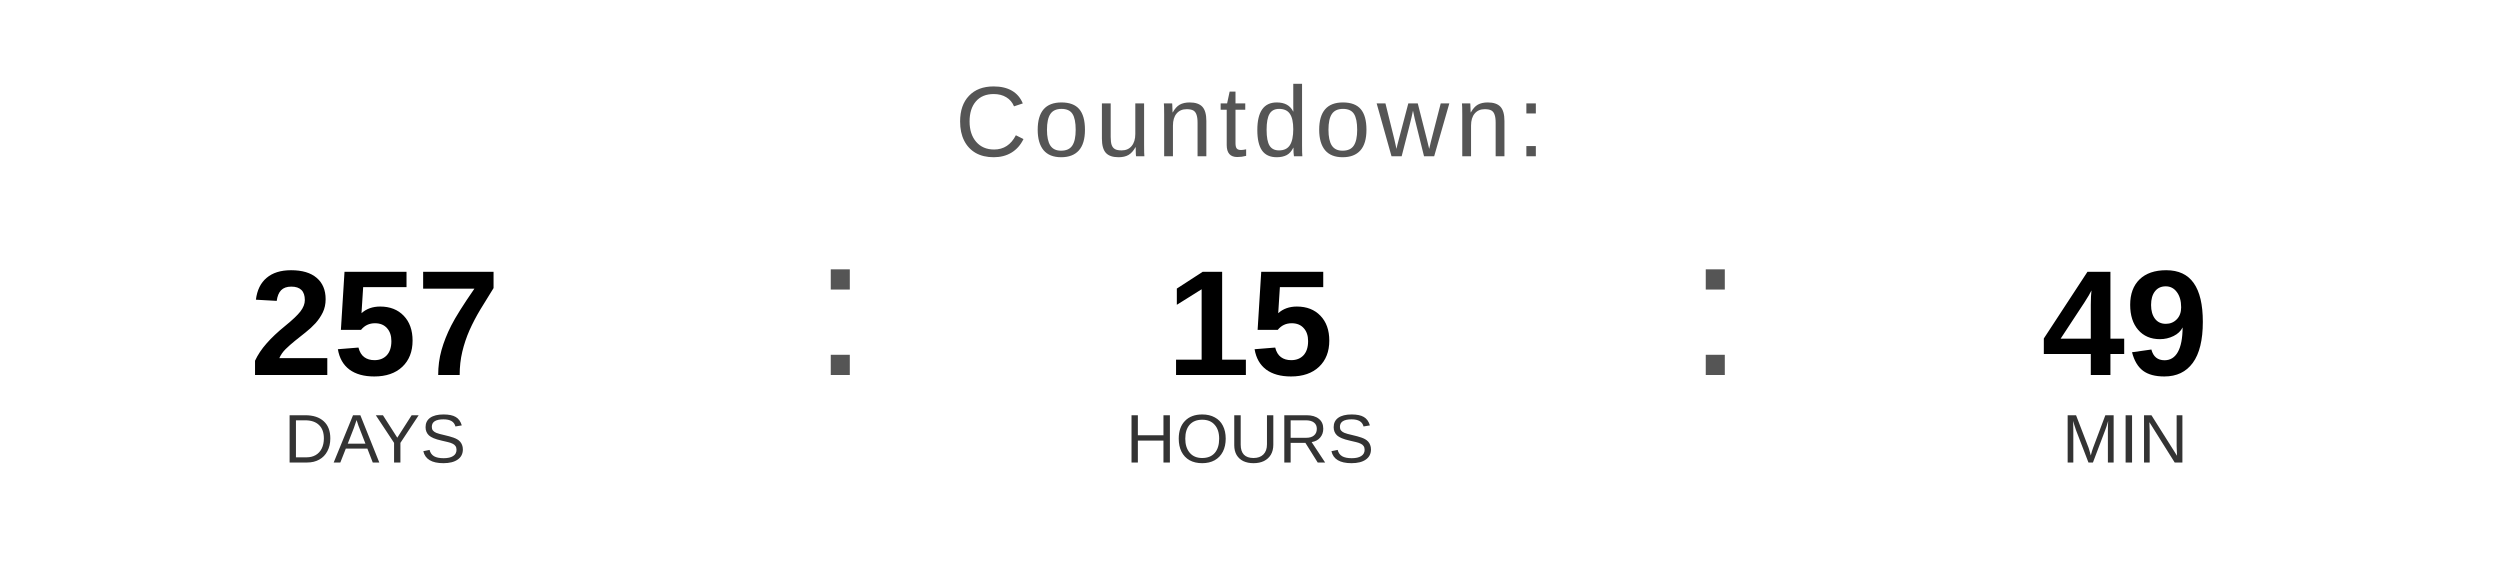
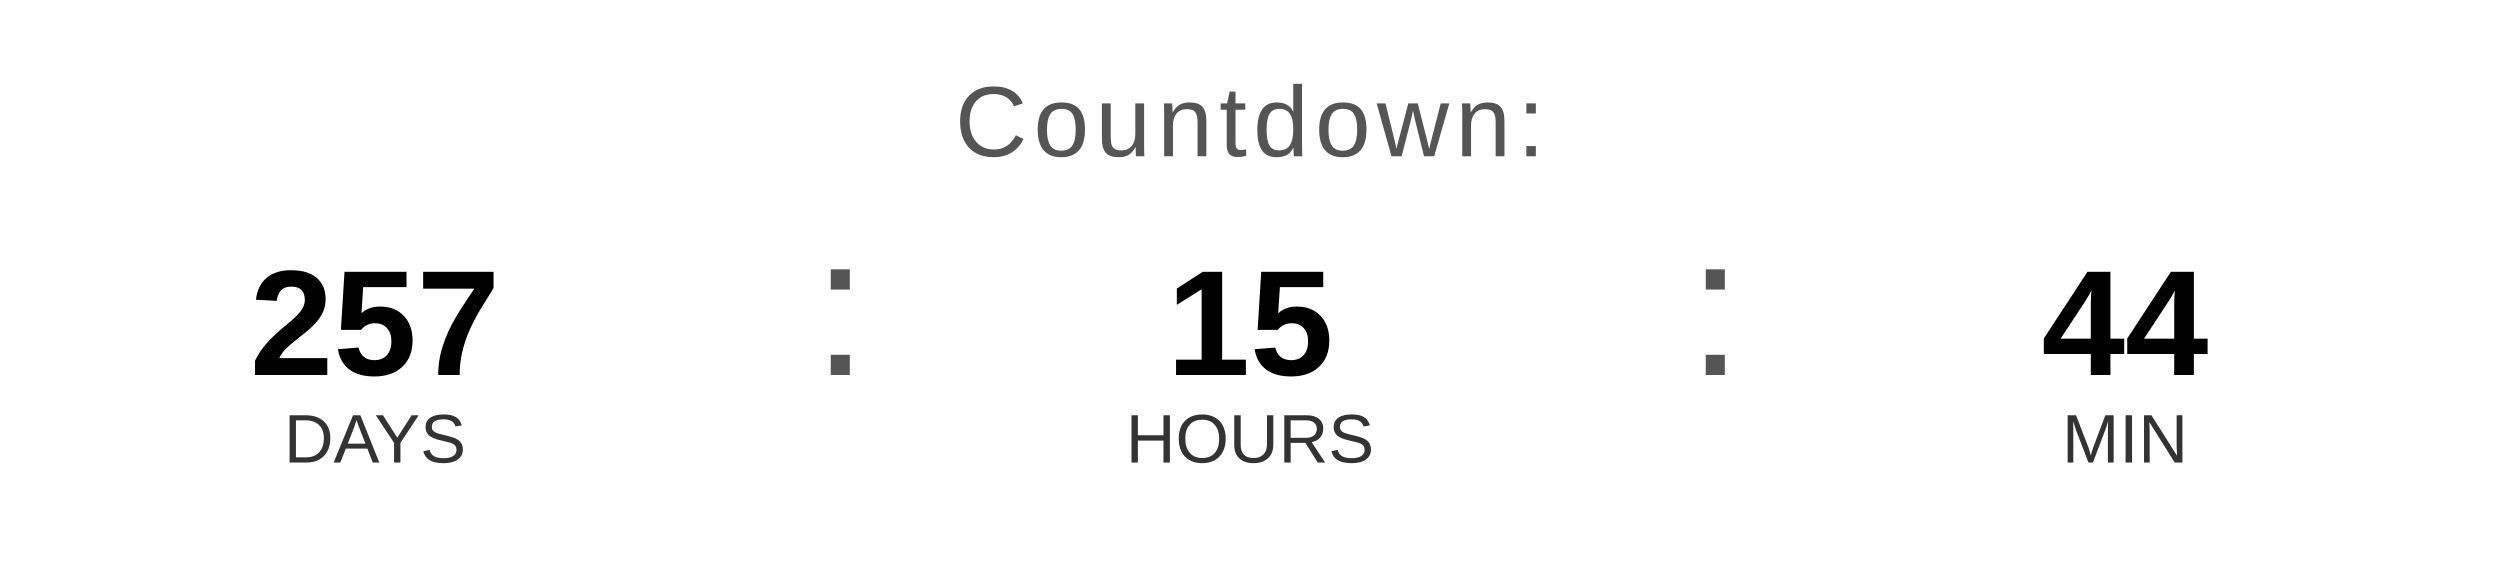
<svg xmlns="http://www.w3.org/2000/svg" width="400" height="90" viewBox="0 0 400 90">
  <text x="200" y="25" font-family="Arial, Helvetica, sans-serif" font-size="16" fill="#555555" text-anchor="middle" letter-spacing="1">
    Countdown:
  </text>
  <text x="60" y="60" font-family="Arial, Helvetica, sans-serif" font-size="24" font-weight="bold" fill="#000000" text-anchor="middle">257</text>
  <text x="60" y="74" font-family="Arial, Helvetica, sans-serif" font-size="11" fill="#333333" text-anchor="middle">DAYS</text>
  <text x="130" y="60" font-family="Arial, sans-serif" font-size="32" fill="#555555">:</text>
  <text x="200" y="60" font-family="Arial, Helvetica, sans-serif" font-size="24" font-weight="bold" fill="#000000" text-anchor="middle">15</text>
  <text x="200" y="74" font-family="Arial, Helvetica, sans-serif" font-size="11" fill="#333333" text-anchor="middle">HOURS</text>
  <text x="270" y="60" font-family="Arial, sans-serif" font-size="32" fill="#555555">:</text>
-   <text x="340" y="60" font-family="Arial, Helvetica, sans-serif" font-size="24" font-weight="bold" fill="#000000" text-anchor="middle">49</text>
+   <text x="340" y="60" font-family="Arial, Helvetica, sans-serif" font-size="24" font-weight="bold" fill="#000000" text-anchor="middle">44</text>
  <text x="340" y="74" font-family="Arial, Helvetica, sans-serif" font-size="11" fill="#333333" text-anchor="middle">MIN</text>
</svg>
